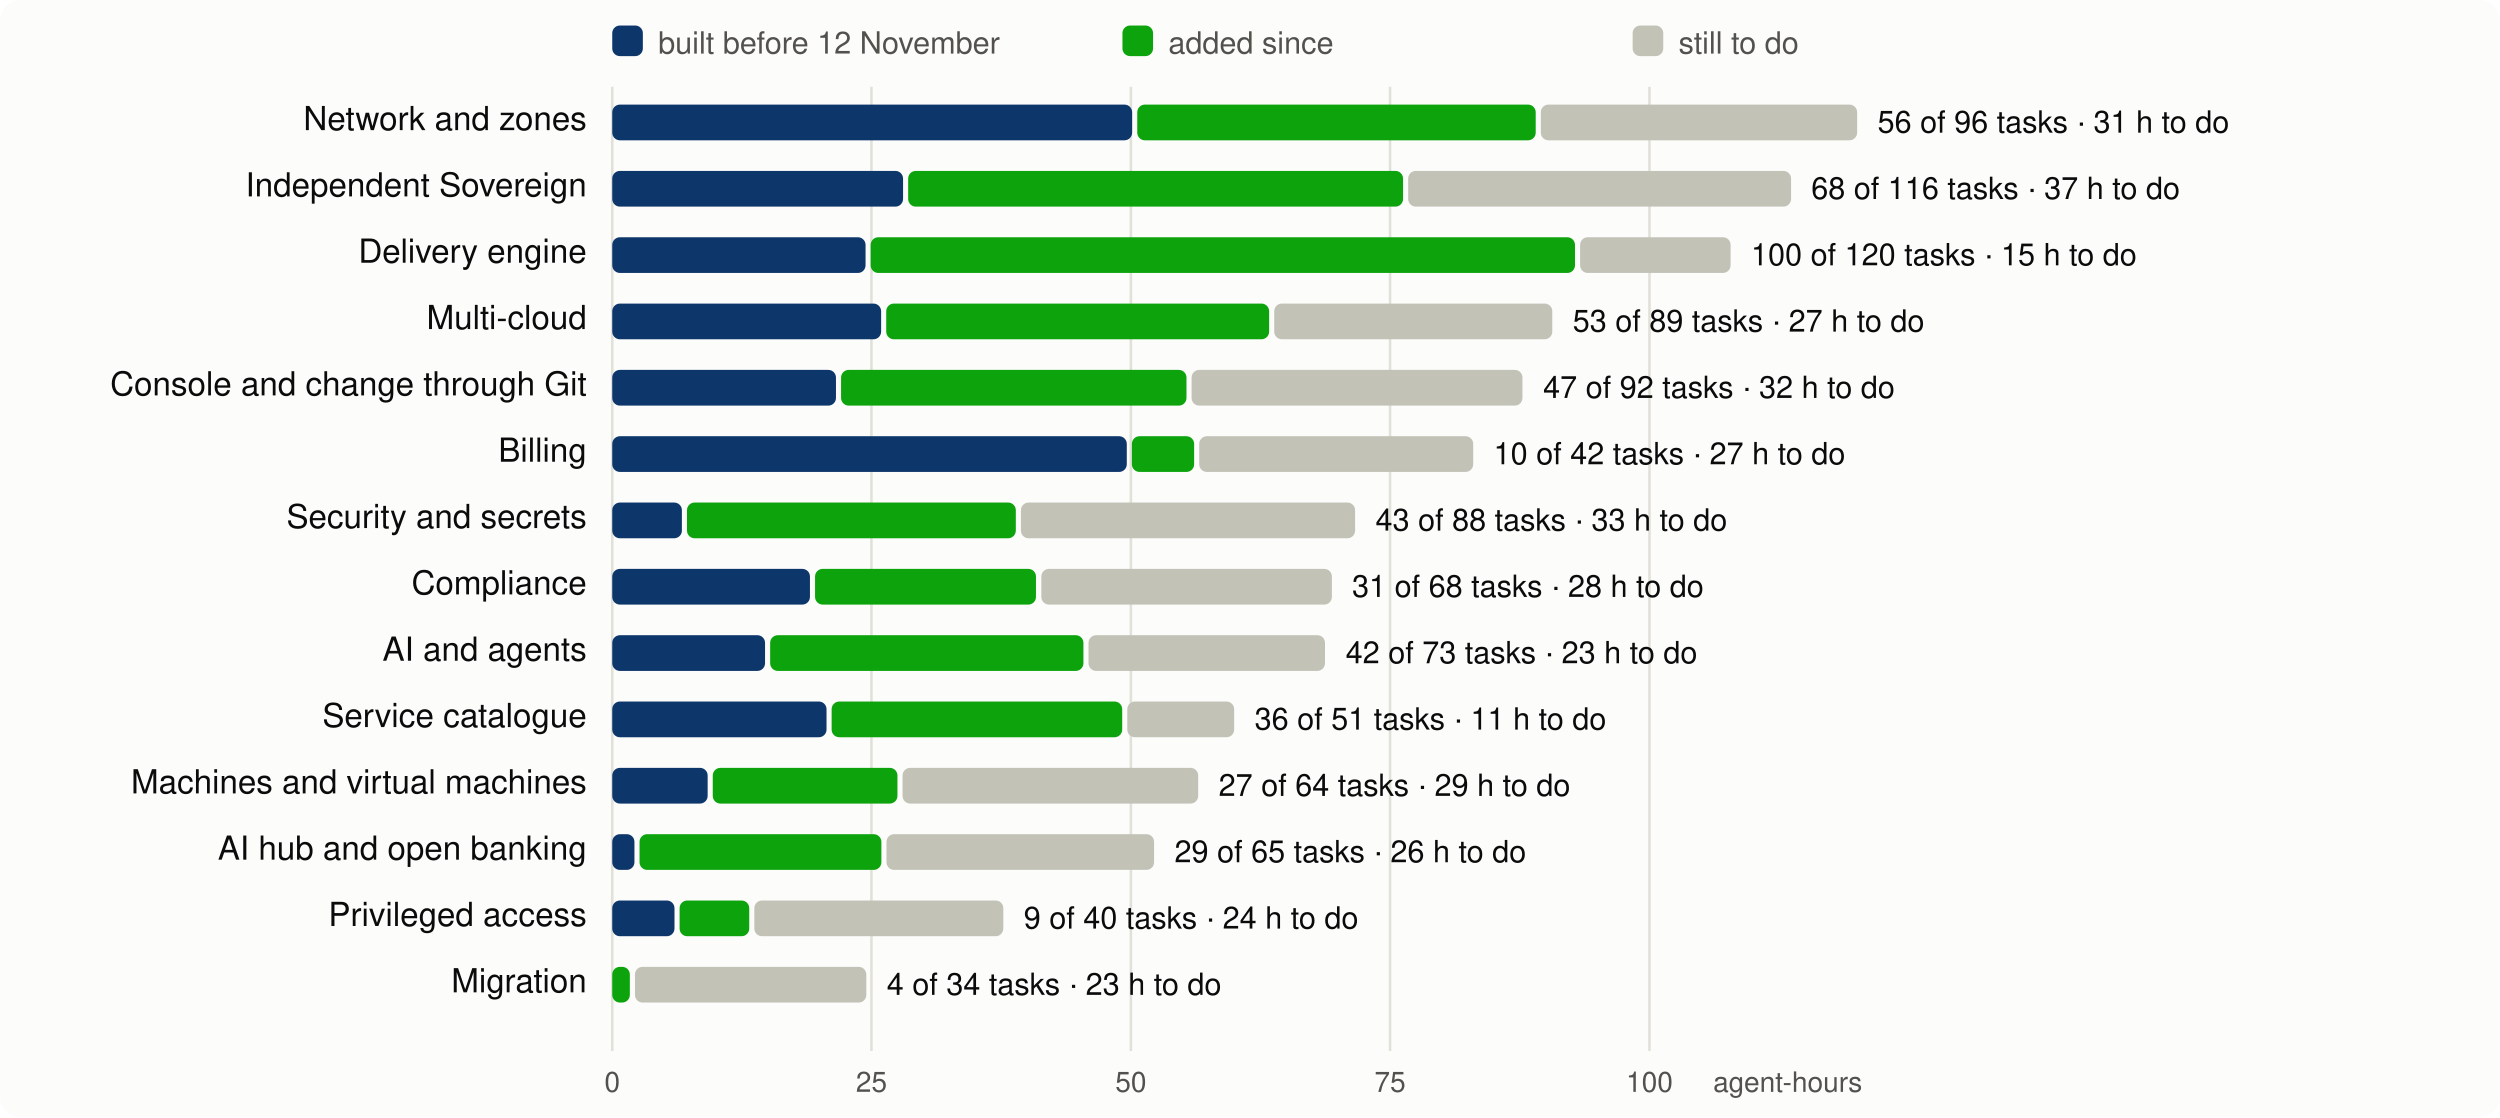
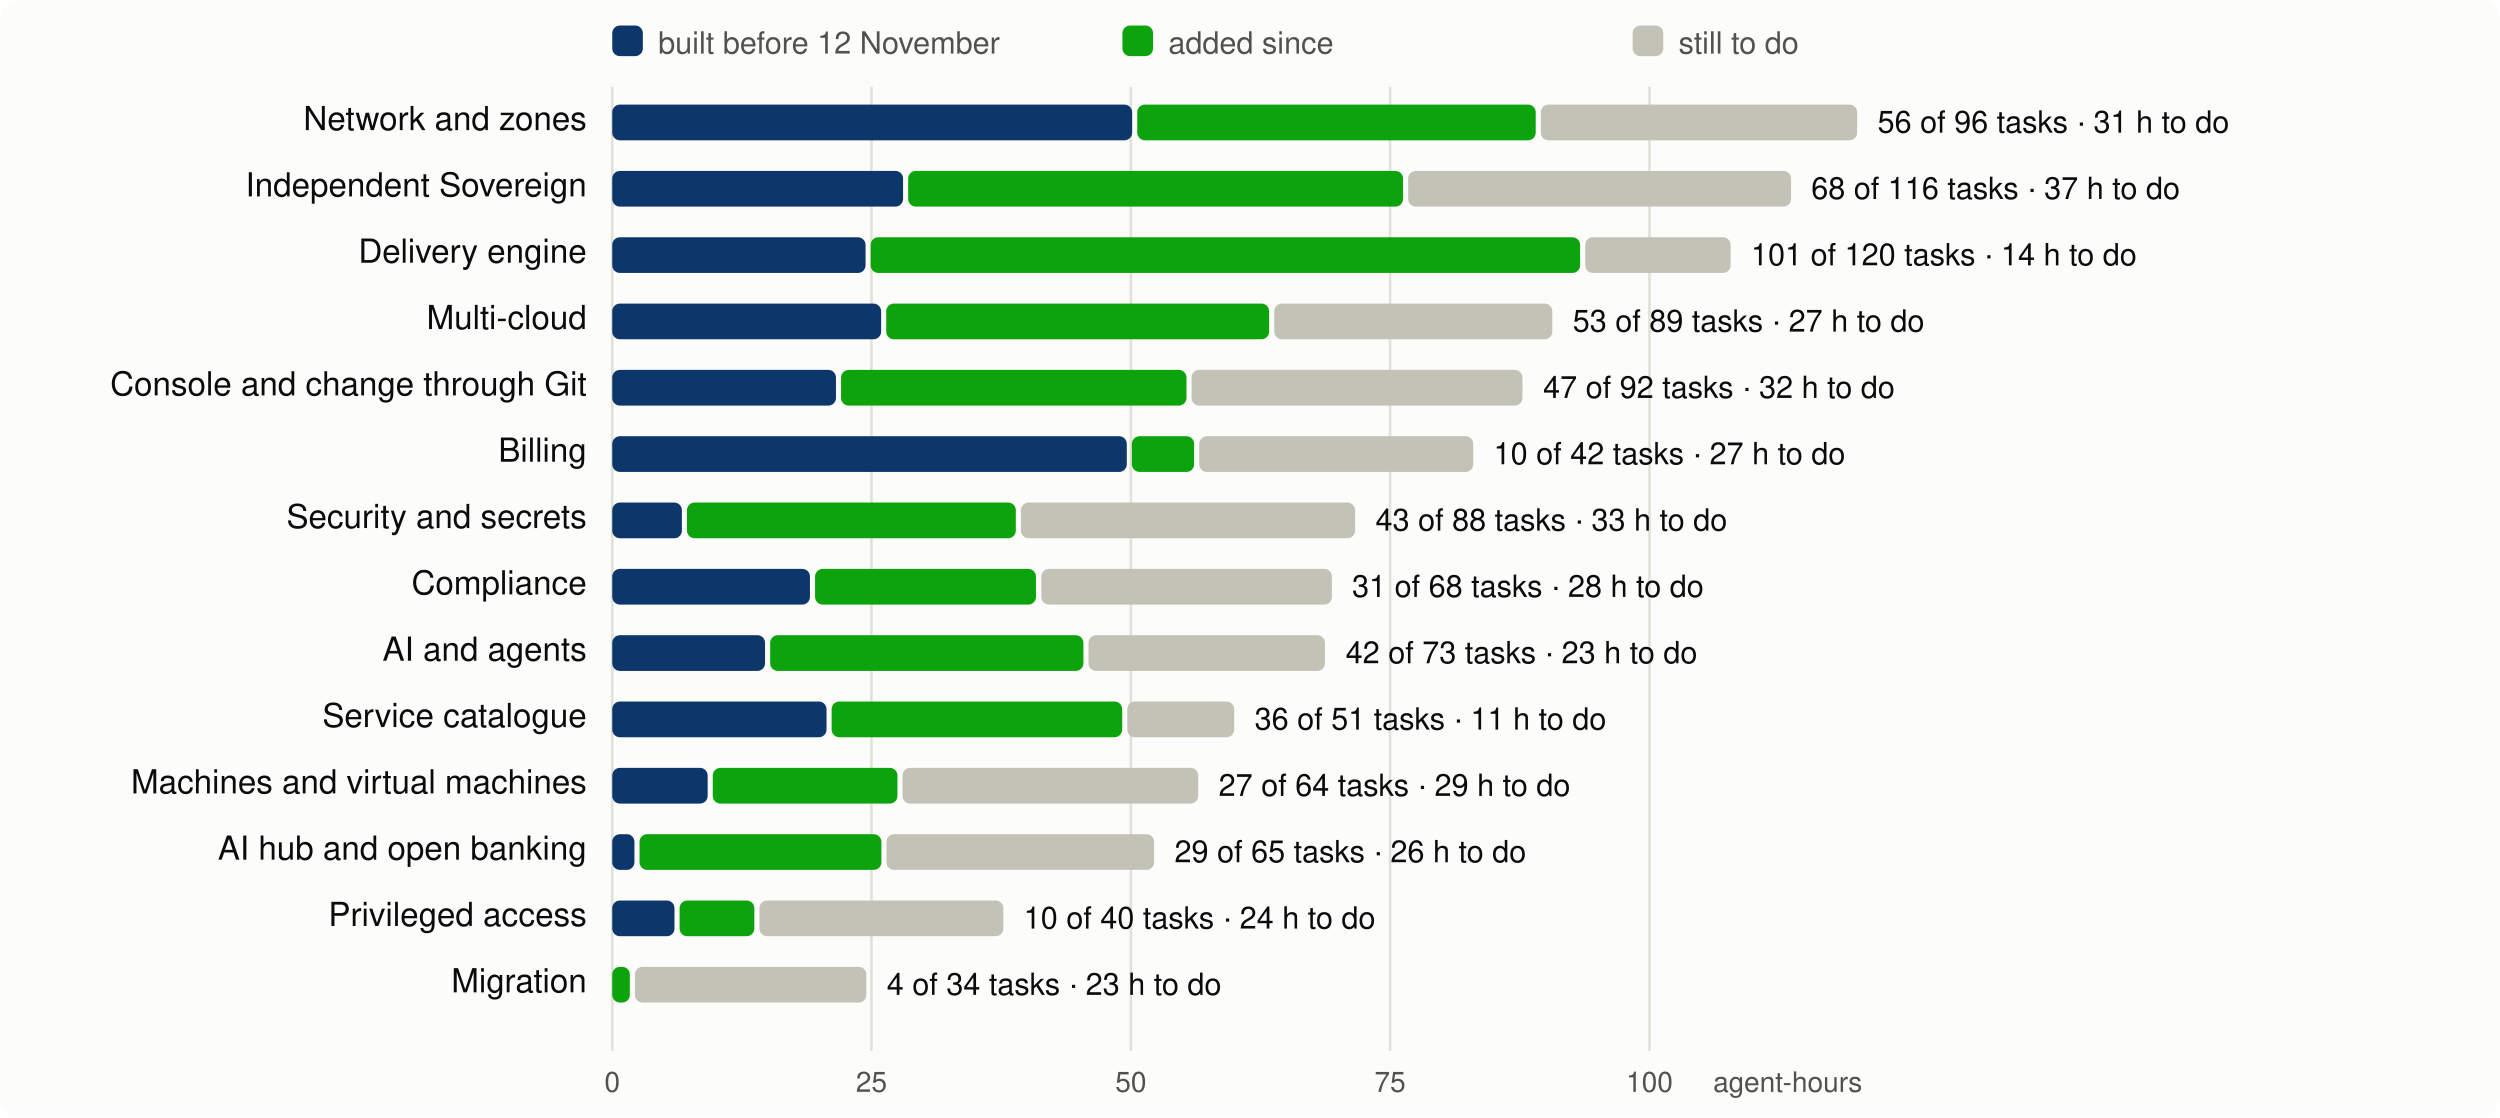
<svg xmlns="http://www.w3.org/2000/svg" viewBox="0 0 980 438" width="980" height="438" font-family="system-ui,-apple-system,Segoe UI,Helvetica,Arial,sans-serif" font-size="13">
  <rect width="980" height="438" rx="8" fill="#fcfcfb" />
  <line x1="240.0" x2="240.0" y1="34" y2="412" stroke="#e1e0d9" />
  <text x="240.0" y="428" text-anchor="middle" fill="#52514e" font-size="11">0</text>
  <line x1="341.6" x2="341.6" y1="34" y2="412" stroke="#e1e0d9" />
  <text x="341.6" y="428" text-anchor="middle" fill="#52514e" font-size="11">25</text>
  <line x1="443.3" x2="443.3" y1="34" y2="412" stroke="#e1e0d9" />
  <text x="443.3" y="428" text-anchor="middle" fill="#52514e" font-size="11">50</text>
  <line x1="544.9" x2="544.9" y1="34" y2="412" stroke="#e1e0d9" />
  <text x="544.9" y="428" text-anchor="middle" fill="#52514e" font-size="11">75</text>
  <line x1="646.6" x2="646.6" y1="34" y2="412" stroke="#e1e0d9" />
  <text x="646.6" y="428" text-anchor="middle" fill="#52514e" font-size="11">100</text>
  <text x="730" y="428" text-anchor="end" fill="#52514e" font-size="11">agent-hours</text>
  <rect x="240" y="10" width="12" height="12" rx="3" fill="#0d366b" />
  <text x="258" y="21" fill="#52514e" font-size="12">built before 12 November</text>
  <rect x="440" y="10" width="12" height="12" rx="3" fill="#0ca30c" />
  <text x="458" y="21" fill="#52514e" font-size="12">added since</text>
  <rect x="640" y="10" width="12" height="12" rx="3" fill="#c3c2b7" />
  <text x="658" y="21" fill="#52514e" font-size="12">still to do</text>
  <text x="230" y="51" text-anchor="end" fill="#0b0b0b">Network and zones</text>
  <rect x="240.0" y="41" width="203.8" height="14" rx="3" fill="#0d366b" />
  <rect x="445.8" y="41" width="156.2" height="14" rx="3" fill="#0ca30c" />
  <rect x="604.0" y="41" width="124.0" height="14" rx="3" fill="#c3c2b7" />
  <text x="736.0" y="52" fill="#0b0b0b" font-size="12">56 of 96 tasks · 31 h to do</text>
  <text x="230" y="77" text-anchor="end" fill="#0b0b0b">Independent Sovereign</text>
  <rect x="240.0" y="67" width="114.0" height="14" rx="3" fill="#0d366b" />
  <rect x="356.0" y="67" width="194.0" height="14" rx="3" fill="#0ca30c" />
  <rect x="552.0" y="67" width="150.1" height="14" rx="3" fill="#c3c2b7" />
  <text x="710.0" y="78" fill="#0b0b0b" font-size="12">68 of 116 tasks · 37 h to do</text>
  <text x="230" y="103" text-anchor="end" fill="#0b0b0b">Delivery engine</text>
  <rect x="240.0" y="93" width="99.3" height="14" rx="3" fill="#0d366b" />
-   <rect x="341.3" y="93" width="276.1" height="14" rx="3" fill="#0ca30c" />
-   <rect x="619.4" y="93" width="59.0" height="14" rx="3" fill="#c3c2b7" />
-   <text x="686.4" y="104" fill="#0b0b0b" font-size="12">100 of 120 tasks · 15 h to do</text>
+   <rect x="341.3" y="93" width="278.1" height="14" rx="3" fill="#0ca30c" />
+   <rect x="621.4" y="93" width="57.0" height="14" rx="3" fill="#c3c2b7" />
+   <text x="686.4" y="104" fill="#0b0b0b" font-size="12">101 of 120 tasks · 14 h to do</text>
  <text x="230" y="129" text-anchor="end" fill="#0b0b0b">Multi-cloud</text>
  <rect x="240.0" y="119" width="105.4" height="14" rx="3" fill="#0d366b" />
  <rect x="347.4" y="119" width="150.1" height="14" rx="3" fill="#0ca30c" />
  <rect x="499.5" y="119" width="109.0" height="14" rx="3" fill="#c3c2b7" />
  <text x="616.5" y="130" fill="#0b0b0b" font-size="12">53 of 89 tasks · 27 h to do</text>
  <text x="230" y="155" text-anchor="end" fill="#0b0b0b">Console and change through Git</text>
  <rect x="240.0" y="145" width="87.7" height="14" rx="3" fill="#0d366b" />
  <rect x="329.7" y="145" width="135.4" height="14" rx="3" fill="#0ca30c" />
  <rect x="467.1" y="145" width="129.7" height="14" rx="3" fill="#c3c2b7" />
  <text x="604.9" y="156" fill="#0b0b0b" font-size="12">47 of 92 tasks · 32 h to do</text>
  <text x="230" y="181" text-anchor="end" fill="#0b0b0b">Billing</text>
  <rect x="240.0" y="171" width="201.7" height="14" rx="3" fill="#0d366b" />
  <rect x="443.7" y="171" width="24.4" height="14" rx="3" fill="#0ca30c" />
  <rect x="470.1" y="171" width="107.4" height="14" rx="3" fill="#c3c2b7" />
  <text x="585.5" y="182" fill="#0b0b0b" font-size="12">10 of 42 tasks · 27 h to do</text>
  <text x="230" y="207" text-anchor="end" fill="#0b0b0b">Security and secrets</text>
  <rect x="240.0" y="197" width="27.3" height="14" rx="3" fill="#0d366b" />
  <rect x="269.3" y="197" width="128.9" height="14" rx="3" fill="#0ca30c" />
  <rect x="400.2" y="197" width="131.0" height="14" rx="3" fill="#c3c2b7" />
  <text x="539.2" y="208" fill="#0b0b0b" font-size="12">43 of 88 tasks · 33 h to do</text>
  <text x="230" y="233" text-anchor="end" fill="#0b0b0b">Compliance</text>
  <rect x="240.0" y="223" width="77.5" height="14" rx="3" fill="#0d366b" />
  <rect x="319.5" y="223" width="86.6" height="14" rx="3" fill="#0ca30c" />
  <rect x="408.2" y="223" width="113.9" height="14" rx="3" fill="#c3c2b7" />
  <text x="530.0" y="234" fill="#0b0b0b" font-size="12">31 of 68 tasks · 28 h to do</text>
  <text x="230" y="259" text-anchor="end" fill="#0b0b0b">AI and agents</text>
  <rect x="240.0" y="249" width="59.9" height="14" rx="3" fill="#0d366b" />
  <rect x="301.9" y="249" width="122.8" height="14" rx="3" fill="#0ca30c" />
  <rect x="426.7" y="249" width="92.7" height="14" rx="3" fill="#c3c2b7" />
  <text x="527.5" y="260" fill="#0b0b0b" font-size="12">42 of 73 tasks · 23 h to do</text>
  <text x="230" y="285" text-anchor="end" fill="#0b0b0b">Service catalogue</text>
  <rect x="240.0" y="275" width="84.0" height="14" rx="3" fill="#0d366b" />
  <rect x="326.0" y="275" width="113.9" height="14" rx="3" fill="#0ca30c" />
  <rect x="441.9" y="275" width="41.9" height="14" rx="3" fill="#c3c2b7" />
  <text x="491.8" y="286" fill="#0b0b0b" font-size="12">36 of 51 tasks · 11 h to do</text>
  <text x="230" y="311" text-anchor="end" fill="#0b0b0b">Machines and virtual machines</text>
  <rect x="240.0" y="301" width="37.4" height="14" rx="3" fill="#0d366b" />
  <rect x="279.4" y="301" width="72.4" height="14" rx="3" fill="#0ca30c" />
  <rect x="353.8" y="301" width="115.9" height="14" rx="3" fill="#c3c2b7" />
  <text x="477.7" y="312" fill="#0b0b0b" font-size="12">27 of 64 tasks · 29 h to do</text>
  <text x="230" y="337" text-anchor="end" fill="#0b0b0b">AI hub and open banking</text>
  <rect x="240.0" y="327" width="8.7" height="14" rx="3" fill="#0d366b" />
  <rect x="250.7" y="327" width="94.8" height="14" rx="3" fill="#0ca30c" />
  <rect x="347.5" y="327" width="104.9" height="14" rx="3" fill="#c3c2b7" />
  <text x="460.4" y="338" fill="#0b0b0b" font-size="12">29 of 65 tasks · 26 h to do</text>
  <text x="230" y="363" text-anchor="end" fill="#0b0b0b">Privileged access</text>
  <rect x="240.0" y="353" width="24.4" height="14" rx="3" fill="#0d366b" />
-   <rect x="266.4" y="353" width="27.3" height="14" rx="3" fill="#0ca30c" />
-   <rect x="295.7" y="353" width="97.6" height="14" rx="3" fill="#c3c2b7" />
-   <text x="401.3" y="364" fill="#0b0b0b" font-size="12">9 of 40 tasks · 24 h to do</text>
+   <rect x="266.4" y="353" width="29.3" height="14" rx="3" fill="#0ca30c" />
+   <rect x="297.7" y="353" width="95.6" height="14" rx="3" fill="#c3c2b7" />
+   <text x="401.3" y="364" fill="#0b0b0b" font-size="12">10 of 40 tasks · 24 h to do</text>
  <text x="230" y="389" text-anchor="end" fill="#0b0b0b">Migration</text>
  <rect x="240.0" y="379" width="6.9" height="14" rx="3" fill="#0ca30c" />
  <rect x="248.9" y="379" width="90.7" height="14" rx="3" fill="#c3c2b7" />
  <text x="347.6" y="390" fill="#0b0b0b" font-size="12">4 of 34 tasks · 23 h to do</text>
</svg>
